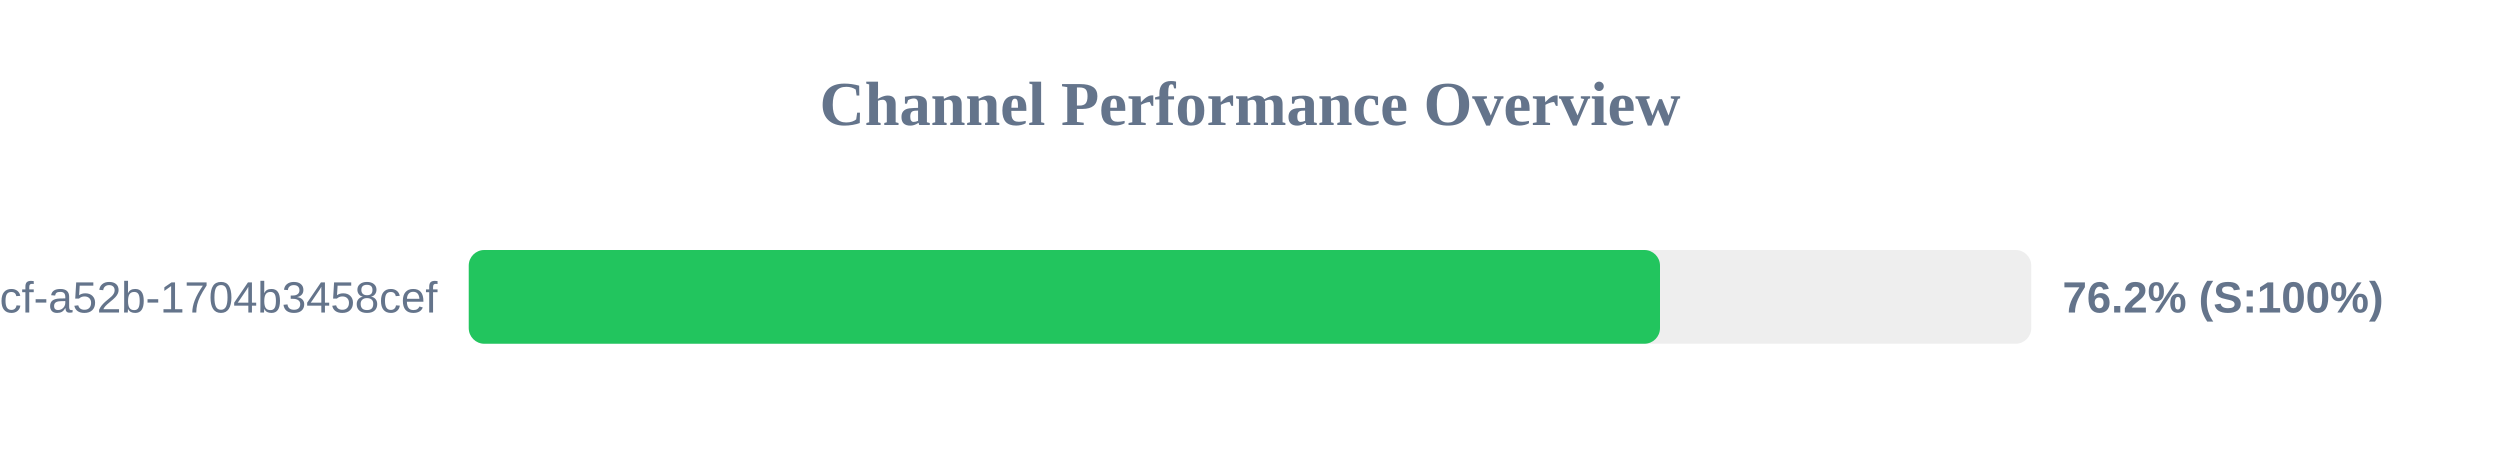
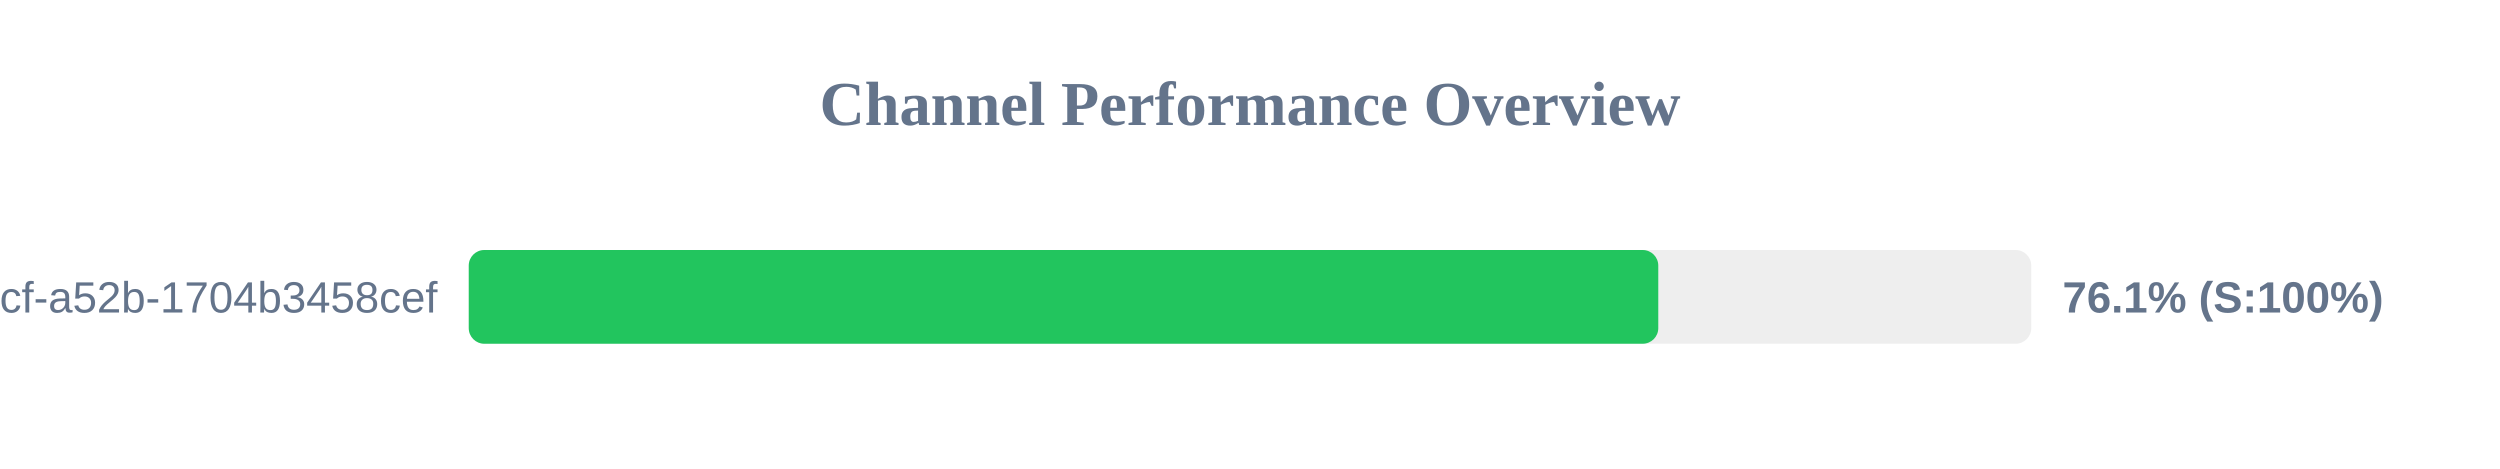
<svg xmlns="http://www.w3.org/2000/svg" width="800" height="150" version="1.1">
  <style>
        .row { font: 14px Arial; fill: #64748b; }
        .score { font: bold 14px Arial; fill: #64748b; }
    </style>
  <text x="400" y="40" text-anchor="middle" font-size="20px" font-weight="bold" fill="#64748b">Channel Performance Overview</text>
  <rect x="150" y="80" width="500" height="30" fill="#eee" rx="5" />
-   <rect x="150" y="80" width="381.2" height="30" fill="#22c55e" rx="5" />
+   <rect x="150" y="80" width="380.65" height="30" fill="#22c55e" rx="5" />
  <text x="140" y="100" text-anchor="end" class="row">?uuid=0cb527d9-6117-4bcf-a52b-1704b3458cef</text>
-   <text x="660" y="100" text-anchor="start" class="score">76.2% (S:100%)</text>
+   <text x="660" y="100" text-anchor="start" class="score">76.1% (S:100%)</text>
</svg>
